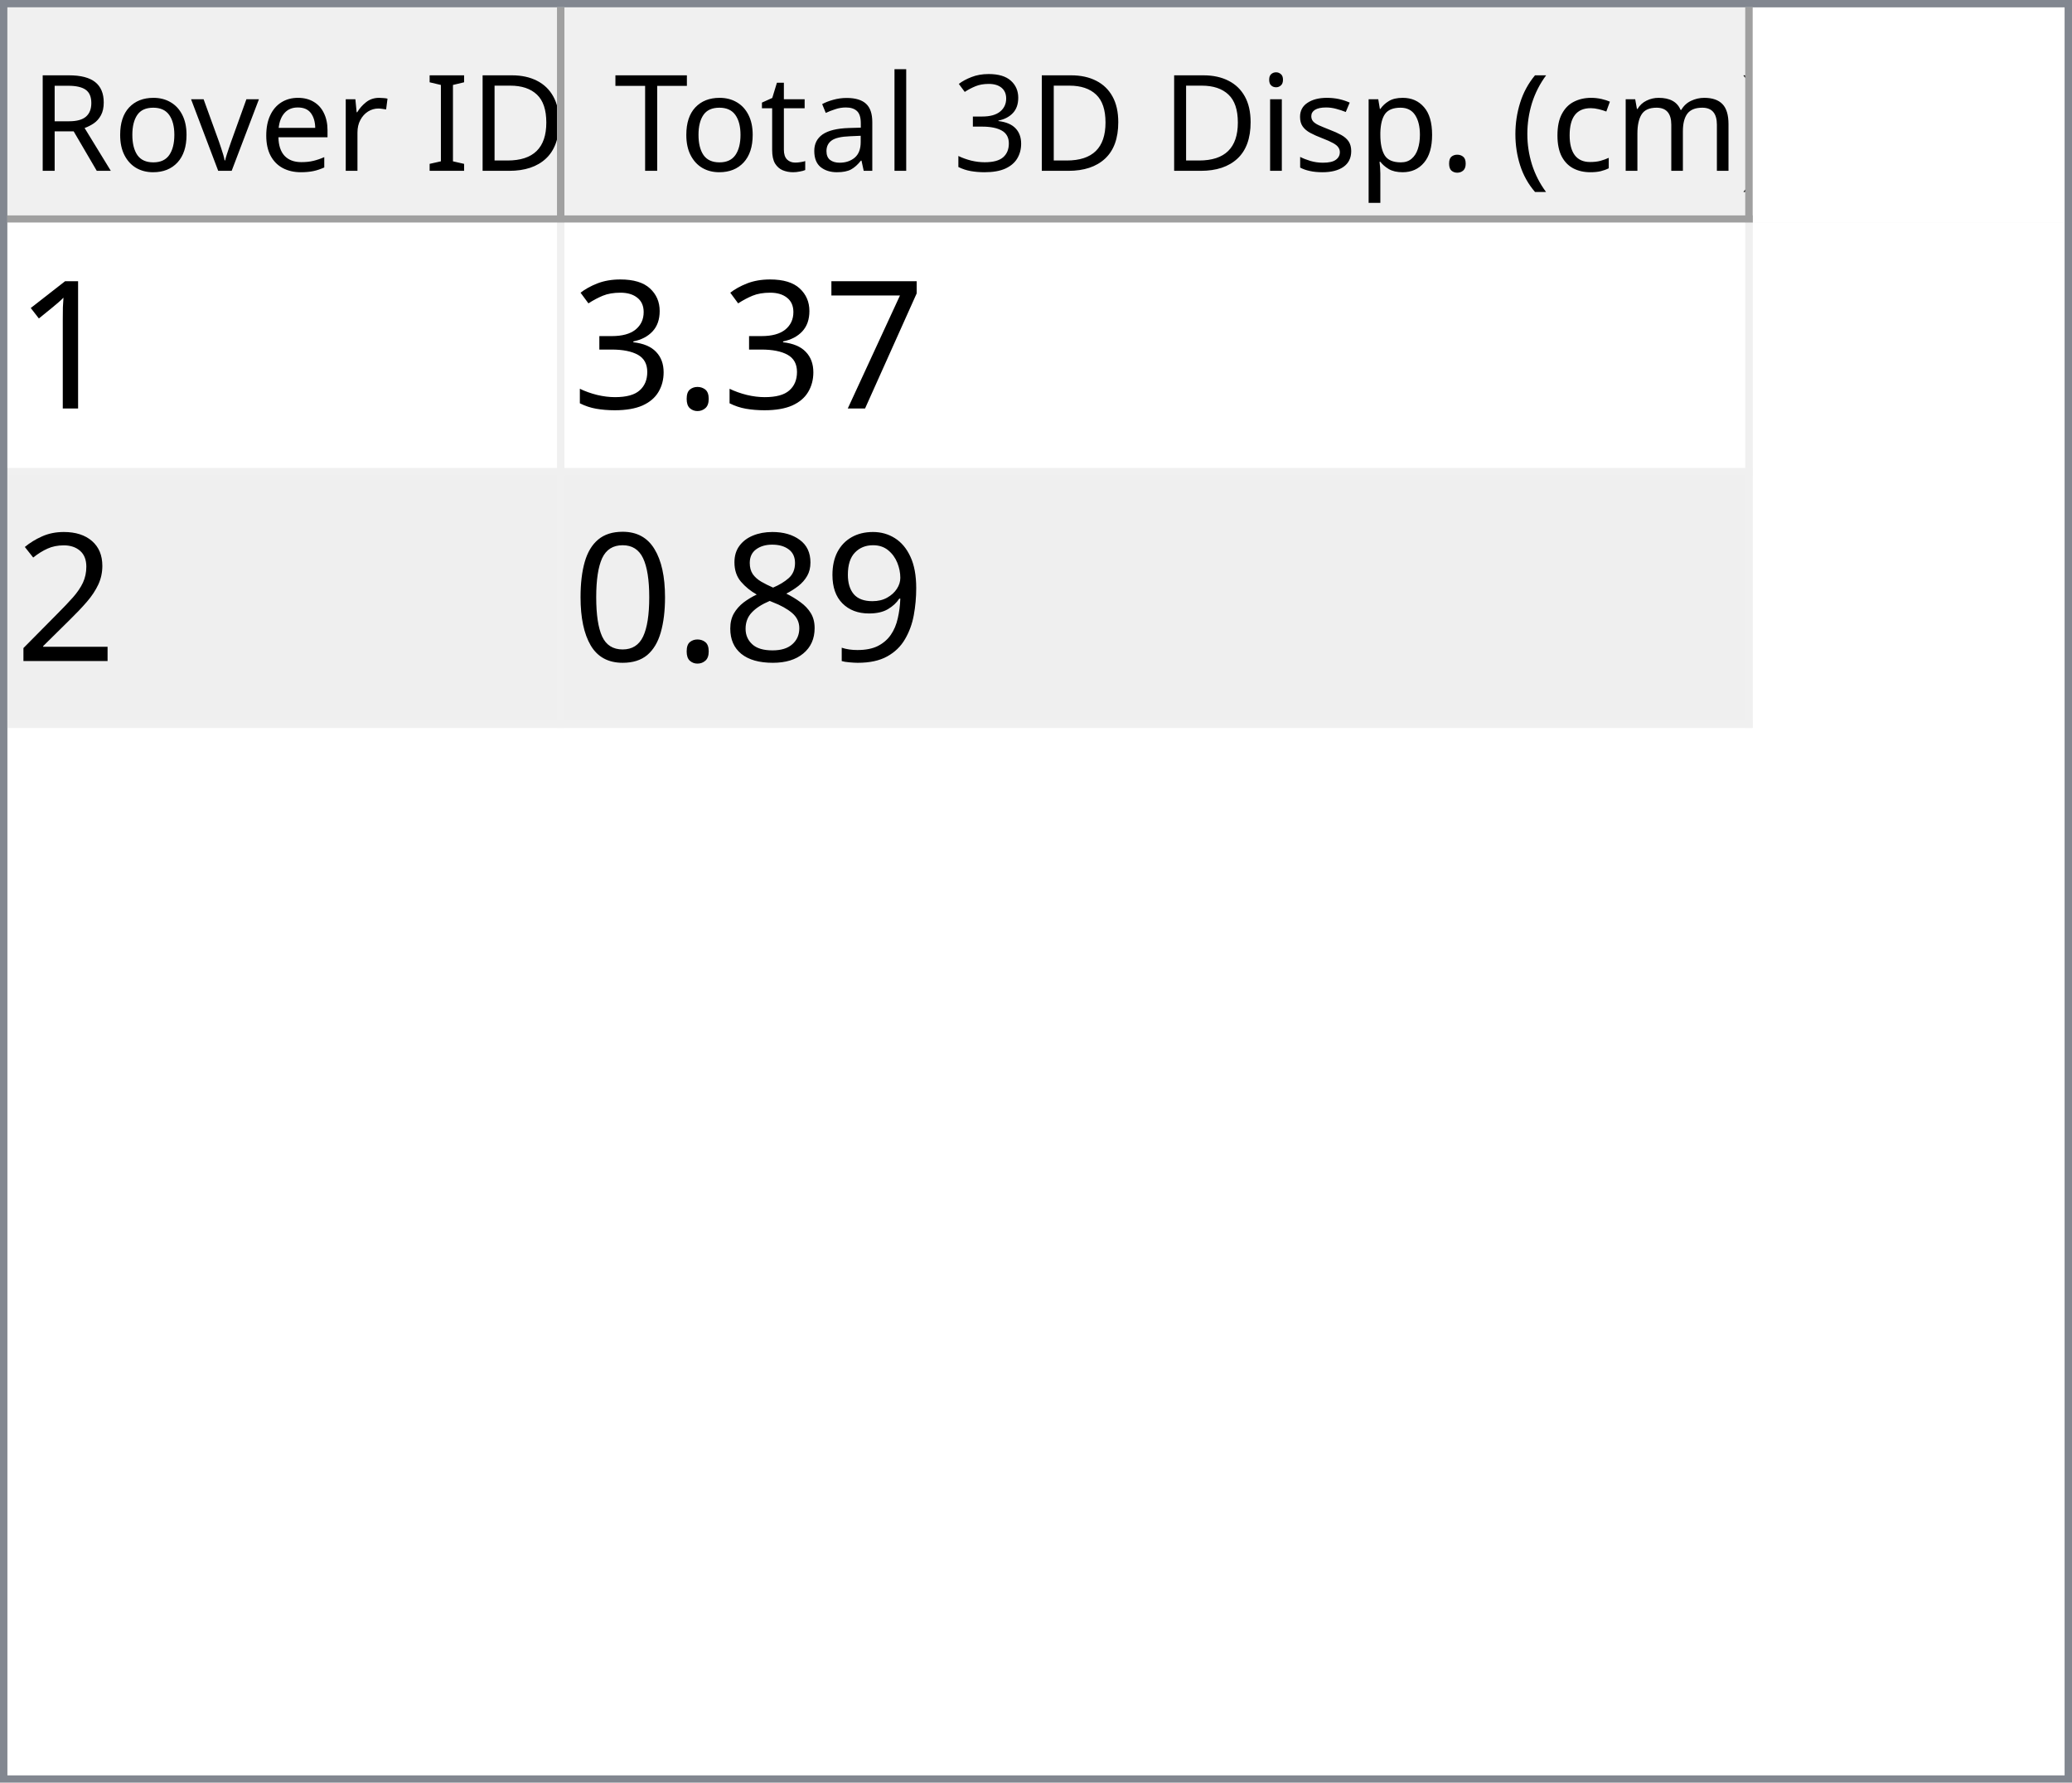
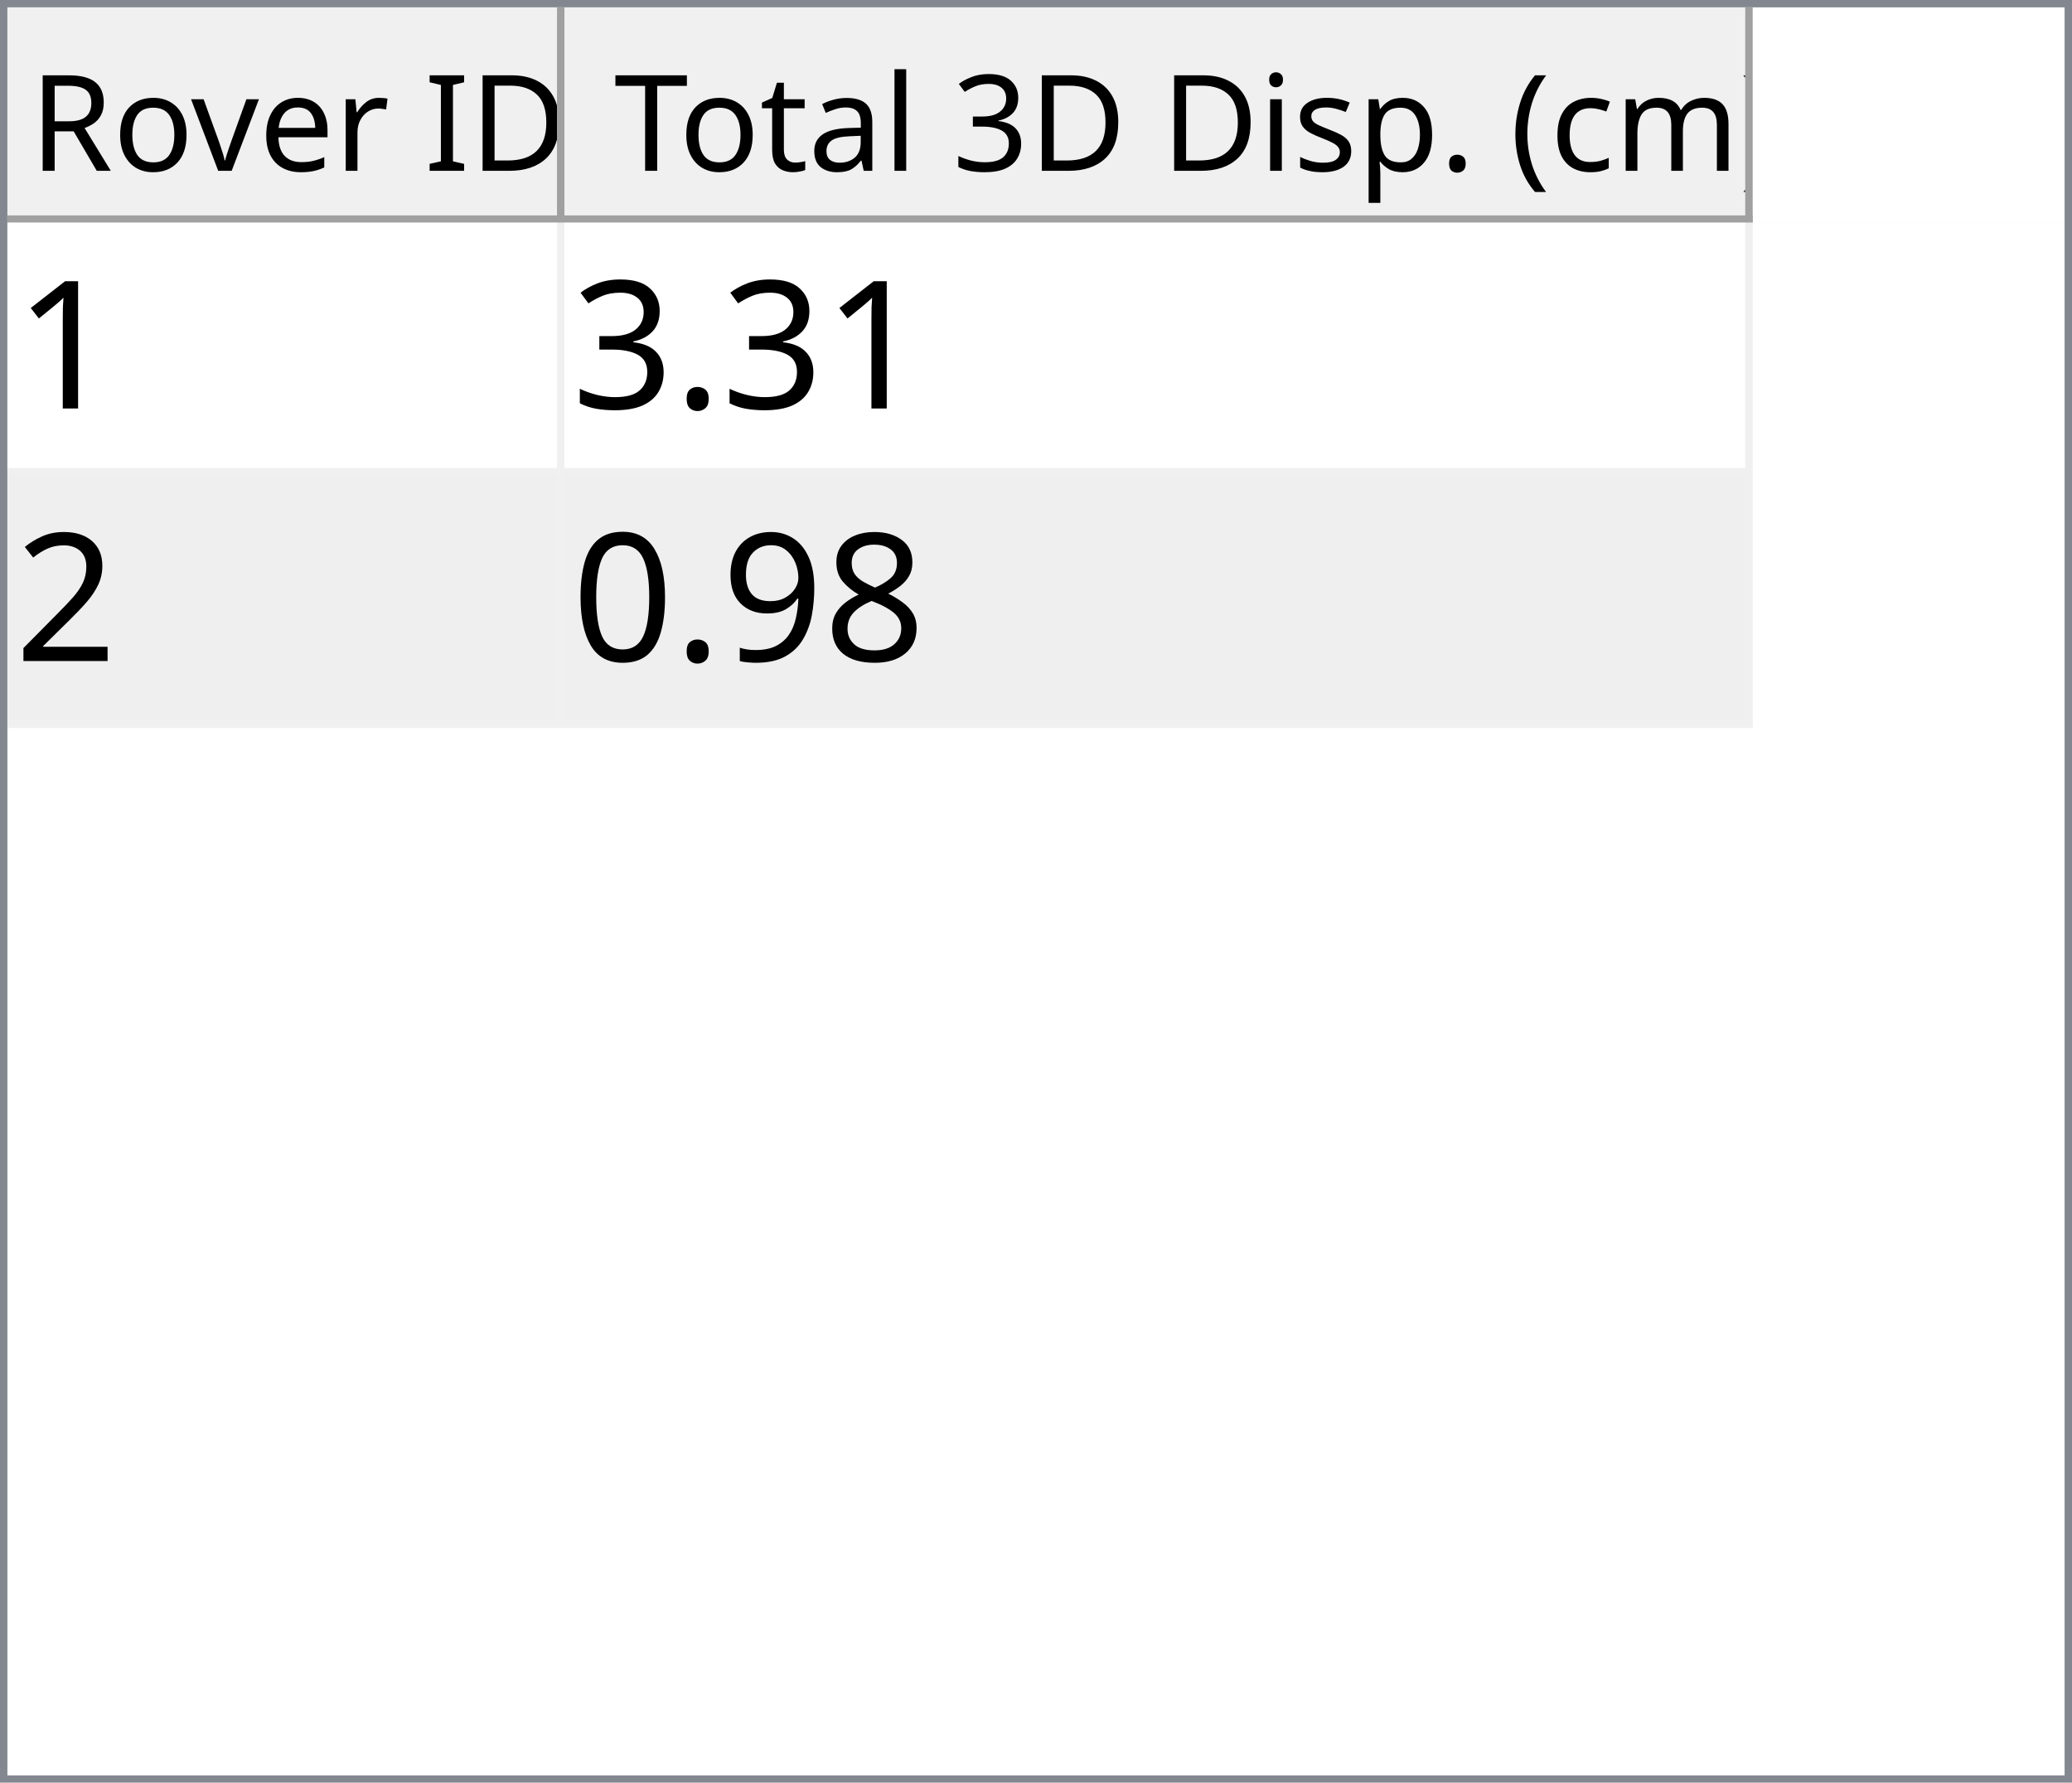
<svg xmlns="http://www.w3.org/2000/svg" style="fill-opacity:1; color-rendering:auto; color-interpolation:auto; text-rendering:auto; stroke:black; stroke-linecap:square; stroke-miterlimit:10; shape-rendering:auto; stroke-opacity:1; fill:black; stroke-dasharray:none; font-weight:normal; stroke-width:1; font-family:'Dialog'; font-style:normal; stroke-linejoin:miter; font-size:12px; stroke-dashoffset:0; image-rendering:auto;" width="279" height="240">
  <defs id="genericDefs" />
  <g>
    <defs id="defs1">
      <clipPath clipPathUnits="userSpaceOnUse" id="clipPath1">
        <path d="M0 0 L279 0 L279 240 L0 240 L0 0 Z" />
      </clipPath>
      <clipPath clipPathUnits="userSpaceOnUse" id="clipPath2">
        <path d="M0 0 L0 240 L279 240 L279 0 Z" />
      </clipPath>
      <clipPath clipPathUnits="userSpaceOnUse" id="clipPath3">
        <path d="M0 0 L0 29 L277 29 L277 0 Z" />
      </clipPath>
      <clipPath clipPathUnits="userSpaceOnUse" id="clipPath4">
        <path d="M0 0 L0 29 L75 29 L75 0 Z" />
      </clipPath>
      <clipPath clipPathUnits="userSpaceOnUse" id="clipPath5">
        <path d="M1 1 L1 28 L74 28 L74 1 Z" />
      </clipPath>
      <clipPath clipPathUnits="userSpaceOnUse" id="clipPath6">
        <path d="M0 0 L0 27 L73 27 L73 0 Z" />
      </clipPath>
      <clipPath clipPathUnits="userSpaceOnUse" id="clipPath7">
        <path d="M-0.5 -0.5 L-0.5 28.5 L74.5 28.5 L74.5 -0.5 Z" />
      </clipPath>
      <clipPath clipPathUnits="userSpaceOnUse" id="clipPath8">
        <path d="M0 0 L0 29 L160 29 L160 0 Z" />
      </clipPath>
      <clipPath clipPathUnits="userSpaceOnUse" id="clipPath9">
        <path d="M1 1 L1 28 L159 28 L159 1 Z" />
      </clipPath>
      <clipPath clipPathUnits="userSpaceOnUse" id="clipPath10">
        <path d="M0 0 L0 27 L158 27 L158 0 Z" />
      </clipPath>
      <clipPath clipPathUnits="userSpaceOnUse" id="clipPath11">
        <path d="M-0.5 -0.5 L-0.5 28.5 L159.5 28.5 L159.5 -0.5 Z" />
      </clipPath>
      <clipPath clipPathUnits="userSpaceOnUse" id="clipPath12">
        <path d="M0 0 L0 209 L277 209 L277 0 Z" />
      </clipPath>
      <clipPath clipPathUnits="userSpaceOnUse" id="clipPath13">
        <path d="M0 0 L0 68 L235 68 L235 0 Z" />
      </clipPath>
      <clipPath clipPathUnits="userSpaceOnUse" id="clipPath14">
        <path d="M-0.5 -0.5 L-0.5 67.5 L234.5 67.5 L234.5 -0.5 Z" />
      </clipPath>
      <clipPath clipPathUnits="userSpaceOnUse" id="clipPath15">
        <path d="M0 0 L0 33 L74 33 L74 0 Z" />
      </clipPath>
      <clipPath clipPathUnits="userSpaceOnUse" id="clipPath16">
        <path d="M0 0 L0 33 L159 33 L159 0 Z" />
      </clipPath>
      <font horiz-adv-x="64.551" id="font1">
        <font-face ascent="107.91" descent="25.098" units-per-em="100" style="font-style:normal; font-family:Segoe UI; font-weight:normal;" />
        <missing-glyph horiz-adv-x="64.551" d="M8.109 0 L8.109 68.266 L56.453 68.266 L56.453 0 L8.109 0 ZM15.328 7.234 L49.219 7.234 L49.219 61.031 L15.328 61.031 L15.328 7.234 Z" />
        <glyph unicode="D" horiz-adv-x="70.117" d="M9.188 0 L9.188 70.016 L28.516 70.016 Q65.531 70.016 65.531 35.891 Q65.531 19.672 55.25 9.836 Q44.969 0 27.734 0 L9.188 0 ZM17.391 62.594 L17.391 7.422 L27.828 7.422 Q41.609 7.422 49.273 14.797 Q56.938 22.172 56.938 35.688 Q56.938 62.594 28.328 62.594 L17.391 62.594 Z" />
        <glyph unicode="I" horiz-adv-x="26.611" d="M17.391 0 L9.188 0 L9.188 70.016 L17.391 70.016 L17.391 0 Z" />
        <glyph unicode=" " horiz-adv-x="27.393" d="" />
        <glyph unicode="r" horiz-adv-x="34.766" d="M34.188 41.891 Q32.078 43.5 28.125 43.5 Q23 43.5 19.555 38.672 Q16.109 33.844 16.109 25.484 L16.109 0 L8.109 0 L8.109 50 L16.109 50 L16.109 39.703 L16.312 39.703 Q18.016 44.969 21.531 47.922 Q25.047 50.875 29.391 50.875 Q32.516 50.875 34.188 50.203 L34.188 41.891 Z" />
        <glyph unicode="e" horiz-adv-x="52.295" d="M48.297 23 L12.984 23 Q13.188 14.656 17.484 10.109 Q21.781 5.562 29.297 5.562 Q37.75 5.562 44.828 11.141 L44.828 3.609 Q38.234 -1.172 27.391 -1.172 Q16.797 -1.172 10.742 5.641 Q4.688 12.453 4.688 24.812 Q4.688 36.469 11.305 43.82 Q17.922 51.172 27.734 51.172 Q37.547 51.172 42.922 44.828 Q48.297 38.484 48.297 27.203 L48.297 23 ZM40.094 29.781 Q40.047 36.719 36.75 40.578 Q33.453 44.438 27.594 44.438 Q21.922 44.438 17.969 40.383 Q14.016 36.328 13.094 29.781 L40.094 29.781 Z" />
        <glyph unicode="v" horiz-adv-x="47.9" d="M47.406 50 L27.484 0 L19.625 0 L0.688 50 L9.469 50 L22.172 13.672 Q23.578 9.672 23.922 6.688 L24.125 6.688 Q24.609 10.453 25.688 13.484 L38.969 50 L47.406 50 Z" />
        <glyph unicode="o" horiz-adv-x="58.594" d="M29 -1.172 Q17.922 -1.172 11.305 5.836 Q4.688 12.844 4.688 24.422 Q4.688 37.016 11.57 44.094 Q18.453 51.172 30.172 51.172 Q41.359 51.172 47.633 44.289 Q53.906 37.406 53.906 25.203 Q53.906 13.234 47.141 6.031 Q40.375 -1.172 29 -1.172 ZM29.594 44.438 Q21.875 44.438 17.383 39.188 Q12.891 33.938 12.891 24.703 Q12.891 15.828 17.43 10.695 Q21.969 5.562 29.594 5.562 Q37.359 5.562 41.531 10.594 Q45.703 15.625 45.703 24.906 Q45.703 34.281 41.531 39.359 Q37.359 44.438 29.594 44.438 Z" />
        <glyph unicode="R" horiz-adv-x="59.814" d="M59.375 0 L49.609 0 L37.891 19.625 Q36.281 22.359 34.766 24.289 Q33.25 26.219 31.664 27.438 Q30.078 28.656 28.25 29.219 Q26.422 29.781 24.125 29.781 L17.391 29.781 L17.391 0 L9.188 0 L9.188 70.016 L30.078 70.016 Q34.672 70.016 38.555 68.867 Q42.438 67.719 45.289 65.375 Q48.141 63.031 49.758 59.547 Q51.375 56.062 51.375 51.375 Q51.375 47.703 50.273 44.656 Q49.172 41.609 47.148 39.211 Q45.125 36.812 42.266 35.133 Q39.406 33.453 35.844 32.516 L35.844 32.328 Q37.594 31.547 38.891 30.547 Q40.188 29.547 41.359 28.18 Q42.531 26.812 43.68 25.078 Q44.828 23.344 46.234 21.047 L59.375 0 ZM17.391 62.594 L17.391 37.203 L28.516 37.203 Q31.594 37.203 34.203 38.133 Q36.812 39.062 38.719 40.797 Q40.625 42.531 41.703 45.047 Q42.781 47.562 42.781 50.688 Q42.781 56.297 39.141 59.445 Q35.5 62.594 28.609 62.594 L17.391 62.594 Z" />
        <glyph unicode=")" horiz-adv-x="30.176" d="M8.297 -15.922 L1.172 -15.922 Q16.406 2.344 16.406 26.812 Q16.406 51.469 1.078 70.016 L8.297 70.016 Q23.531 52.156 23.531 26.703 Q23.531 1.375 8.297 -15.922 Z" />
        <glyph unicode="m" horiz-adv-x="86.133" d="M79.109 0 L71.094 0 L71.094 28.719 Q71.094 37.016 68.531 40.727 Q65.969 44.438 59.906 44.438 Q54.781 44.438 51.195 39.75 Q47.609 35.062 47.609 28.516 L47.609 0 L39.594 0 L39.594 29.688 Q39.594 44.438 28.219 44.438 Q22.953 44.438 19.531 40.016 Q16.109 35.594 16.109 28.516 L16.109 0 L8.109 0 L8.109 50 L16.109 50 L16.109 42.094 L16.312 42.094 Q21.625 51.172 31.844 51.172 Q36.969 51.172 40.773 48.312 Q44.578 45.453 46 40.828 Q51.562 51.172 62.594 51.172 Q79.109 51.172 79.109 30.812 L79.109 0 Z" />
        <glyph unicode="c" horiz-adv-x="46.191" d="M42.188 2.297 Q36.422 -1.172 28.516 -1.172 Q17.828 -1.172 11.258 5.789 Q4.688 12.75 4.688 23.828 Q4.688 36.188 11.766 43.68 Q18.844 51.172 30.672 51.172 Q37.25 51.172 42.281 48.734 L42.281 40.531 Q36.719 44.438 30.375 44.438 Q22.703 44.438 17.797 38.945 Q12.891 33.453 12.891 24.516 Q12.891 15.719 17.508 10.641 Q22.125 5.562 29.891 5.562 Q36.422 5.562 42.188 9.906 L42.188 2.297 Z" />
        <glyph unicode="(" horiz-adv-x="30.176" d="M29.109 -15.922 L21.969 -15.922 Q6.844 1.375 6.844 26.703 Q6.844 52.156 21.969 70.016 L29.203 70.016 Q13.875 51.469 13.875 26.812 Q13.875 2.344 29.109 -15.922 Z" />
        <glyph unicode="." horiz-adv-x="21.68" d="M10.891 -1.078 Q8.641 -1.078 7.055 0.539 Q5.469 2.156 5.469 4.391 Q5.469 6.641 7.055 8.273 Q8.641 9.906 10.891 9.906 Q13.188 9.906 14.797 8.273 Q16.406 6.641 16.406 4.391 Q16.406 2.156 14.797 0.539 Q13.188 -1.078 10.891 -1.078 Z" />
        <glyph unicode="p" horiz-adv-x="58.789" d="M16.312 7.234 L16.109 7.234 L16.109 -23 L8.109 -23 L8.109 50 L16.109 50 L16.109 41.219 L16.312 41.219 Q22.219 51.172 33.594 51.172 Q43.266 51.172 48.688 44.461 Q54.109 37.75 54.109 26.469 Q54.109 13.922 48 6.375 Q41.891 -1.172 31.297 -1.172 Q21.578 -1.172 16.312 7.234 ZM16.109 27.391 L16.109 20.406 Q16.109 14.203 20.141 9.883 Q24.172 5.562 30.375 5.562 Q37.641 5.562 41.773 11.133 Q45.906 16.703 45.906 26.609 Q45.906 34.969 42.047 39.703 Q38.188 44.438 31.594 44.438 Q24.609 44.438 20.359 39.578 Q16.109 34.719 16.109 27.391 Z" />
        <glyph unicode="s" horiz-adv-x="42.432" d="M5.078 1.812 L5.078 10.406 Q11.625 5.562 19.484 5.562 Q30.031 5.562 30.031 12.594 Q30.031 14.594 29.125 15.992 Q28.219 17.391 26.68 18.461 Q25.141 19.531 23.07 20.383 Q21 21.234 18.609 22.172 Q15.281 23.484 12.766 24.828 Q10.25 26.172 8.57 27.859 Q6.891 29.547 6.031 31.695 Q5.172 33.844 5.172 36.719 Q5.172 40.234 6.789 42.945 Q8.406 45.656 11.086 47.484 Q13.766 49.312 17.211 50.242 Q20.656 51.172 24.312 51.172 Q30.812 51.172 35.938 48.922 L35.938 40.828 Q30.422 44.438 23.25 44.438 Q21 44.438 19.195 43.922 Q17.391 43.406 16.094 42.477 Q14.797 41.547 14.086 40.258 Q13.375 38.969 13.375 37.406 Q13.375 35.453 14.086 34.133 Q14.797 32.812 16.164 31.789 Q17.531 30.766 19.484 29.938 Q21.438 29.109 23.922 28.125 Q27.25 26.859 29.883 25.516 Q32.516 24.172 34.375 22.484 Q36.234 20.797 37.234 18.602 Q38.234 16.406 38.234 13.375 Q38.234 9.672 36.602 6.938 Q34.969 4.203 32.234 2.398 Q29.5 0.594 25.93 -0.289 Q22.359 -1.172 18.453 -1.172 Q10.75 -1.172 5.078 1.812 Z" />
        <glyph unicode="i" horiz-adv-x="24.219" d="M12.203 62.703 Q10.062 62.703 8.547 64.164 Q7.031 65.625 7.031 67.875 Q7.031 70.125 8.547 71.609 Q10.062 73.094 12.203 73.094 Q14.406 73.094 15.945 71.609 Q17.484 70.125 17.484 67.875 Q17.484 65.719 15.945 64.211 Q14.406 62.703 12.203 62.703 ZM16.109 0 L8.109 0 L8.109 50 L16.109 50 L16.109 0 Z" />
        <glyph unicode="3" horiz-adv-x="53.906" d="M46.531 19.828 Q46.531 15.094 44.75 11.211 Q42.969 7.328 39.719 4.57 Q36.469 1.812 31.93 0.297 Q27.391 -1.219 21.922 -1.219 Q11.922 -1.219 6 2.594 L6 11.188 Q13.094 5.609 22.219 5.609 Q25.875 5.609 28.828 6.539 Q31.781 7.469 33.906 9.227 Q36.031 10.984 37.18 13.477 Q38.328 15.969 38.328 19.094 Q38.328 32.812 18.797 32.812 L12.984 32.812 L12.984 39.594 L18.5 39.594 Q35.797 39.594 35.797 52.484 Q35.797 64.406 22.609 64.406 Q15.188 64.406 8.688 59.422 L8.688 67.188 Q15.375 71.188 24.609 71.188 Q29 71.188 32.57 69.969 Q36.141 68.75 38.68 66.555 Q41.219 64.359 42.609 61.281 Q44 58.203 44 54.5 Q44 40.672 30.031 36.719 L30.031 36.531 Q33.594 36.141 36.625 34.797 Q39.656 33.453 41.852 31.305 Q44.047 29.156 45.289 26.25 Q46.531 23.344 46.531 19.828 Z" />
        <glyph unicode="l" horiz-adv-x="24.219" d="M16.109 0 L8.109 0 L8.109 74.031 L16.109 74.031 L16.109 0 Z" />
        <glyph unicode="a" horiz-adv-x="50.879" d="M43.891 0 L35.891 0 L35.891 7.812 L35.688 7.812 Q30.469 -1.172 20.312 -1.172 Q12.844 -1.172 8.617 2.781 Q4.391 6.734 4.391 13.281 Q4.391 27.297 20.906 29.594 L35.891 31.688 Q35.891 44.438 25.594 44.438 Q16.547 44.438 9.281 38.281 L9.281 46.484 Q16.656 51.172 26.266 51.172 Q43.891 51.172 43.891 32.516 L43.891 0 ZM35.891 25.297 L23.828 23.641 Q18.266 22.859 15.43 20.875 Q12.594 18.891 12.594 13.875 Q12.594 10.203 15.211 7.883 Q17.828 5.562 22.172 5.562 Q28.125 5.562 32.008 9.742 Q35.891 13.922 35.891 20.312 L35.891 25.297 Z" />
        <glyph unicode="t" horiz-adv-x="33.887" d="M31.297 0.484 Q28.469 -1.078 23.828 -1.078 Q10.688 -1.078 10.688 13.578 L10.688 43.172 L2.094 43.172 L2.094 50 L10.688 50 L10.688 62.203 L18.703 64.797 L18.703 50 L31.297 50 L31.297 43.172 L18.703 43.172 L18.703 14.984 Q18.703 9.969 20.414 7.82 Q22.125 5.672 26.078 5.672 Q29.109 5.672 31.297 7.328 L31.297 0.484 Z" />
        <glyph unicode="T" horiz-adv-x="52.393" d="M50.594 62.594 L30.375 62.594 L30.375 0 L22.172 0 L22.172 62.594 L2 62.594 L2 70.016 L50.594 70.016 L50.594 62.594 Z" />
      </font>
      <font horiz-adv-x="75.0" id="font2">
        <font-face ascent="100.537" descent="21.973" units-per-em="100" style="font-style:normal; font-family:sans-serif; font-weight:normal;" />
        <missing-glyph horiz-adv-x="75.0" d="M12.5 0 L12.5 62.5 L62.5 62.5 L62.5 0 L12.5 0 ZM14.062 1.562 L60.938 1.562 L60.938 60.938 L14.062 60.938 L14.062 1.562 Z" />
        <glyph unicode="1" horiz-adv-x="55.615" d="M37.25 0 L28.469 0 L28.469 56 Q25.297 52.984 20.141 49.953 Q14.984 46.922 10.891 45.406 L10.891 53.906 Q18.266 57.375 23.781 62.305 Q29.297 67.234 31.594 71.875 L37.25 71.875 L37.25 0 Z" />
-         <glyph unicode="7" horiz-adv-x="55.615" d="M4.734 62.203 L4.734 70.656 L51.078 70.656 L51.078 63.812 Q44.234 56.547 37.523 44.484 Q30.812 32.422 27.156 19.672 Q24.516 10.688 23.781 0 L14.75 0 Q14.891 8.453 18.062 20.414 Q21.234 32.375 27.172 43.484 Q33.109 54.594 39.797 62.203 L4.734 62.203 Z" />
        <glyph unicode="." horiz-adv-x="27.783" d="M9.078 0 L9.078 10.016 L19.094 10.016 L19.094 0 L9.078 0 Z" />
        <glyph unicode="3" horiz-adv-x="55.615" d="M4.203 18.891 L12.984 20.062 Q14.5 12.594 18.141 9.297 Q21.781 6 27 6 Q33.203 6 37.477 10.297 Q41.75 14.594 41.75 20.953 Q41.75 27 37.797 30.93 Q33.844 34.859 27.734 34.859 Q25.25 34.859 21.531 33.891 L22.516 41.609 Q23.391 41.5 23.922 41.5 Q29.547 41.5 34.039 44.43 Q38.531 47.359 38.531 53.469 Q38.531 58.297 35.258 61.477 Q31.984 64.656 26.812 64.656 Q21.688 64.656 18.266 61.43 Q14.844 58.203 13.875 51.766 L5.078 53.328 Q6.688 62.156 12.398 67.016 Q18.109 71.875 26.609 71.875 Q32.469 71.875 37.398 69.359 Q42.328 66.844 44.945 62.5 Q47.562 58.156 47.562 53.266 Q47.562 48.641 45.07 44.828 Q42.578 41.016 37.703 38.766 Q44.047 37.312 47.562 32.695 Q51.078 28.078 51.078 21.141 Q51.078 11.766 44.242 5.25 Q37.406 -1.266 26.953 -1.266 Q17.531 -1.266 11.305 4.352 Q5.078 9.969 4.203 18.891 Z" />
        <glyph unicode="2" horiz-adv-x="55.615" d="M50.344 8.453 L50.344 0 L3.031 0 Q2.938 3.172 4.047 6.109 Q5.859 10.938 9.836 15.625 Q13.812 20.312 21.344 26.469 Q33.016 36.031 37.117 41.625 Q41.219 47.219 41.219 52.203 Q41.219 57.422 37.477 61.008 Q33.734 64.594 27.734 64.594 Q21.391 64.594 17.578 60.789 Q13.766 56.984 13.719 50.25 L4.688 51.172 Q5.609 61.281 11.664 66.578 Q17.719 71.875 27.938 71.875 Q38.234 71.875 44.242 66.164 Q50.25 60.453 50.25 52 Q50.25 47.703 48.492 43.555 Q46.734 39.406 42.656 34.812 Q38.578 30.219 29.109 22.219 Q21.188 15.578 18.945 13.211 Q16.703 10.844 15.234 8.453 L50.344 8.453 Z" />
+         <glyph unicode="8" horiz-adv-x="55.615" d="M17.672 38.812 Q12.203 40.828 9.57 44.539 Q6.938 48.25 6.938 53.422 Q6.938 61.234 12.555 66.555 Q18.172 71.875 27.484 71.875 Q36.859 71.875 42.578 66.43 Q48.297 60.984 48.297 53.172 Q48.297 48.188 45.68 44.508 Q43.062 40.828 37.75 38.812 Q44.344 36.672 47.781 31.883 Q51.219 27.094 51.219 20.453 Q51.219 11.281 44.727 5.031 Q38.234 -1.219 27.641 -1.219 Q17.047 -1.219 10.547 5.055 Q4.047 11.328 4.047 20.703 Q4.047 27.688 7.594 32.398 Q11.141 37.109 17.672 38.812 ZM15.922 53.719 Q15.922 48.641 19.195 45.414 Q22.469 42.188 27.688 42.188 Q32.766 42.188 36.016 45.383 Q39.266 48.578 39.266 53.219 Q39.266 58.062 35.914 61.359 Q32.562 64.656 27.594 64.656 Q22.562 64.656 19.242 61.43 Q15.922 58.203 15.922 53.719 ZM13.094 20.656 Q13.094 16.891 14.875 13.375 Q16.656 9.859 20.172 7.93 Q23.688 6 27.734 6 Q34.031 6 38.133 10.055 Q42.234 14.109 42.234 20.359 Q42.234 26.703 38.016 30.859 Q33.797 35.016 27.438 35.016 Q21.234 35.016 17.164 30.914 Q13.094 26.812 13.094 20.656 Z" />
        <glyph unicode="9" horiz-adv-x="55.615" d="M5.469 16.547 L13.922 17.328 Q14.984 11.375 18.016 8.688 Q21.047 6 25.781 6 Q29.828 6 32.883 7.859 Q35.938 9.719 37.891 12.82 Q39.844 15.922 41.164 21.195 Q42.484 26.469 42.484 31.938 Q42.484 32.516 42.438 33.688 Q39.797 29.5 35.234 26.883 Q30.672 24.266 25.344 24.266 Q16.453 24.266 10.305 30.711 Q4.156 37.156 4.156 47.703 Q4.156 58.594 10.578 65.234 Q17 71.875 26.656 71.875 Q33.641 71.875 39.43 68.117 Q45.219 64.359 48.219 57.398 Q51.219 50.438 51.219 37.25 Q51.219 23.531 48.242 15.406 Q45.266 7.281 39.383 3.031 Q33.5 -1.219 25.594 -1.219 Q17.188 -1.219 11.867 3.445 Q6.547 8.109 5.469 16.547 ZM41.453 48.141 Q41.453 55.719 37.43 60.156 Q33.406 64.594 27.734 64.594 Q21.875 64.594 17.531 59.812 Q13.188 55.031 13.188 47.406 Q13.188 40.578 17.312 36.305 Q21.438 32.031 27.484 32.031 Q33.594 32.031 37.523 36.305 Q41.453 40.578 41.453 48.141 Z" />
-         <glyph unicode="8" horiz-adv-x="55.615" d="M17.672 38.812 Q12.203 40.828 9.57 44.539 Q6.938 48.25 6.938 53.422 Q6.938 61.234 12.555 66.555 Q18.172 71.875 27.484 71.875 Q36.859 71.875 42.578 66.43 Q48.297 60.984 48.297 53.172 Q48.297 48.188 45.68 44.508 Q43.062 40.828 37.75 38.812 Q44.344 36.672 47.781 31.883 Q51.219 27.094 51.219 20.453 Q51.219 11.281 44.727 5.031 Q38.234 -1.219 27.641 -1.219 Q17.047 -1.219 10.547 5.055 Q4.047 11.328 4.047 20.703 Q4.047 27.688 7.594 32.398 Q11.141 37.109 17.672 38.812 ZM15.922 53.719 Q15.922 48.641 19.195 45.414 Q22.469 42.188 27.688 42.188 Q32.766 42.188 36.016 45.383 Q39.266 48.578 39.266 53.219 Q39.266 58.062 35.914 61.359 Q32.562 64.656 27.594 64.656 Q22.562 64.656 19.242 61.43 Q15.922 58.203 15.922 53.719 ZM13.094 20.656 Q13.094 16.891 14.875 13.375 Q16.656 9.859 20.172 7.93 Q23.688 6 27.734 6 Q34.031 6 38.133 10.055 Q42.234 14.109 42.234 20.359 Q42.234 26.703 38.016 30.859 Q33.797 35.016 27.438 35.016 Q21.234 35.016 17.164 30.914 Q13.094 26.812 13.094 20.656 Z" />
        <glyph unicode="0" horiz-adv-x="55.615" d="M4.156 35.297 Q4.156 48 6.766 55.742 Q9.375 63.484 14.523 67.68 Q19.672 71.875 27.484 71.875 Q33.25 71.875 37.594 69.555 Q41.938 67.234 44.773 62.867 Q47.609 58.5 49.219 52.227 Q50.828 45.953 50.828 35.297 Q50.828 22.703 48.242 14.969 Q45.656 7.234 40.508 3.008 Q35.359 -1.219 27.484 -1.219 Q17.141 -1.219 11.234 6.203 Q4.156 15.141 4.156 35.297 ZM13.188 35.297 Q13.188 17.672 17.312 11.836 Q21.438 6 27.484 6 Q33.547 6 37.672 11.859 Q41.797 17.719 41.797 35.297 Q41.797 52.984 37.672 58.789 Q33.547 64.594 27.391 64.594 Q21.344 64.594 17.719 59.469 Q13.188 52.938 13.188 35.297 Z" />
      </font>
    </defs>
    <g style="fill:white; stroke:white;">
      <rect x="0" y="0" width="279" style="clip-path:url(#clipPath1); stroke:none;" height="240" />
    </g>
    <g style="fill:white; text-rendering:optimizeSpeed; color-rendering:optimizeSpeed; image-rendering:optimizeSpeed; shape-rendering:crispEdges; stroke:white; color-interpolation:sRGB;">
      <rect x="0" width="279" height="240" y="0" style="stroke:none;" />
      <path style="stroke:none;" d="M0 240 L279 240 L279 0 L0 0 Z" />
    </g>
    <g style="fill:rgb(240,240,240); font-size:18px; font-family:'Segoe UI'; stroke:rgb(240,240,240);">
      <rect x="0" y="0" width="279" style="clip-path:url(#clipPath2); stroke:none;" height="240" />
    </g>
    <g style="fill:rgb(130,135,144); font-size:18px; font-family:'Segoe UI'; stroke:rgb(130,135,144);">
      <path d="M0 0 L279 0 L279 240 L0 240 L0 0 ZM1 1 L278 1 L278 239 L1 239 L1 1 Z" style="fill-rule:evenodd; clip-path:url(#clipPath2); stroke:none;" />
    </g>
    <g style="fill:white; font-size:18px; font-family:'Segoe UI'; stroke:white;" transform="translate(1,1)">
      <rect x="0" y="0" width="277" style="clip-path:url(#clipPath3); stroke:none;" height="29" />
    </g>
    <g style="fill:rgb(240,240,240); font-size:18px; font-family:'Segoe UI'; stroke:rgb(240,240,240);" transform="translate(1,1)">
      <rect x="0" y="0" width="75" style="clip-path:url(#clipPath4); stroke:none;" height="29" />
    </g>
    <g style="font-family:'Segoe UI'; font-size:18px;" transform="translate(2,2)">
      <text x="2" xml:space="preserve" y="21" style="clip-path:url(#clipPath6); stroke:none;">Rover ID</text>
    </g>
    <g transform="translate(1.5,1.5)" style="fill:rgb(160,160,160); font-size:18px; font-family:'Segoe UI'; stroke:rgb(160,160,160); stroke-linejoin:bevel;">
      <line x1="74" x2="74" y1="0" style="fill:none; clip-path:url(#clipPath7);" y2="28" />
    </g>
    <g transform="matrix(1,0,0,1,1,1) translate(0.5,0.5)" style="fill:rgb(160,160,160); font-size:18px; font-family:'Segoe UI'; stroke:rgb(160,160,160); stroke-linejoin:bevel;">
      <line x1="0" x2="74" y1="28" style="fill:none; clip-path:url(#clipPath7);" y2="28" />
    </g>
    <g style="fill:rgb(240,240,240); font-size:18px; font-family:'Segoe UI'; stroke:rgb(240,240,240);" transform="translate(76,1)">
      <rect x="0" y="0" width="160" style="clip-path:url(#clipPath8); stroke:none;" height="29" />
    </g>
    <g style="font-family:'Segoe UI'; font-size:18px;" transform="translate(77,2)">
      <text x="1" xml:space="preserve" y="21" style="clip-path:url(#clipPath10); stroke:none;"> Total 3D Disp. (cm)</text>
    </g>
    <g transform="translate(76.5,1.5)" style="fill:rgb(160,160,160); font-size:18px; font-family:'Segoe UI'; stroke:rgb(160,160,160); stroke-linejoin:bevel;">
      <line x1="159" x2="159" y1="0" style="fill:none; clip-path:url(#clipPath11);" y2="28" />
    </g>
    <g transform="matrix(1,0,0,1,76,1) translate(0.5,0.5)" style="fill:rgb(160,160,160); font-size:18px; font-family:'Segoe UI'; stroke:rgb(160,160,160); stroke-linejoin:bevel;">
      <line x1="0" x2="159" y1="28" style="fill:none; clip-path:url(#clipPath11);" y2="28" />
    </g>
    <g style="fill:white; font-size:18px; font-family:'Segoe UI'; stroke:white;" transform="translate(1,30)">
      <rect x="0" y="0" width="277" style="clip-path:url(#clipPath12); stroke:none;" height="209" />
    </g>
    <g style="fill:rgb(240,240,240); font-size:24px; font-family:sans-serif; stroke:rgb(240,240,240);" transform="translate(1,30)">
      <rect x="0" y="0" width="235" style="clip-path:url(#clipPath13); stroke:none;" height="68" />
      <line transform="translate(0.5,0.5)" x1="0" x2="234" y1="33" style="clip-path:url(#clipPath14); fill:none; stroke-linejoin:bevel;" y2="33" />
    </g>
    <g transform="matrix(1,0,0,1,1,30) translate(0.5,0.5)" style="fill:rgb(240,240,240); font-size:24px; font-family:sans-serif; stroke:rgb(240,240,240); stroke-linejoin:bevel;">
      <line x1="0" x2="234" y1="67" style="fill:none; clip-path:url(#clipPath14);" y2="67" />
    </g>
    <g transform="matrix(1,0,0,1,1,30) translate(0.5,0.5)" style="fill:rgb(240,240,240); font-size:24px; font-family:sans-serif; stroke:rgb(240,240,240); stroke-linejoin:bevel;">
      <line x1="74" x2="74" y1="0" style="fill:none; clip-path:url(#clipPath14);" y2="67" />
    </g>
    <g transform="matrix(1,0,0,1,1,30) translate(0.5,0.5)" style="fill:rgb(240,240,240); font-size:24px; font-family:sans-serif; stroke:rgb(240,240,240); stroke-linejoin:bevel;">
      <line x1="234" x2="234" y1="0" style="fill:none; clip-path:url(#clipPath14);" y2="67" />
    </g>
    <g style="fill:white; font-size:24px; font-family:sans-serif; stroke:white;" transform="matrix(1,0,0,1,1,30)">
      <rect x="0" y="0" width="74" style="clip-path:url(#clipPath15); stroke:none;" height="33" />
      <text x="1" y="25" style="fill:black; clip-path:url(#clipPath15); stroke:none;" xml:space="preserve">1</text>
    </g>
    <g style="fill:white; font-size:24px; font-family:sans-serif; stroke:white;" transform="matrix(1,0,0,1,1,30) translate(75,0)">
      <rect x="0" y="0" width="159" style="clip-path:url(#clipPath16); stroke:none;" height="33" />
-       <text x="1" y="25" style="fill:black; clip-path:url(#clipPath16); stroke:none;" xml:space="preserve">3.37</text>
+       <text x="1" y="25" style="fill:black; clip-path:url(#clipPath16); stroke:none;" xml:space="preserve">3.31</text>
    </g>
    <g style="fill:rgb(239,239,239); font-size:24px; font-family:sans-serif; stroke:rgb(239,239,239);" transform="matrix(1,0,0,1,1,30) translate(0,34)">
      <rect x="0" y="0" width="74" style="clip-path:url(#clipPath15); stroke:none;" height="33" />
      <text x="1" y="25" style="fill:black; clip-path:url(#clipPath15); stroke:none;" xml:space="preserve">2</text>
    </g>
    <g style="fill:rgb(239,239,239); font-size:24px; font-family:sans-serif; stroke:rgb(239,239,239);" transform="matrix(1,0,0,1,1,30) translate(75,34)">
      <rect x="0" y="0" width="159" style="clip-path:url(#clipPath16); stroke:none;" height="33" />
-       <text x="1" y="25" style="fill:black; clip-path:url(#clipPath16); stroke:none;" xml:space="preserve">0.89</text>
+       <text x="1" y="25" style="fill:black; clip-path:url(#clipPath16); stroke:none;" xml:space="preserve">0.98</text>
    </g>
  </g>
</svg>
